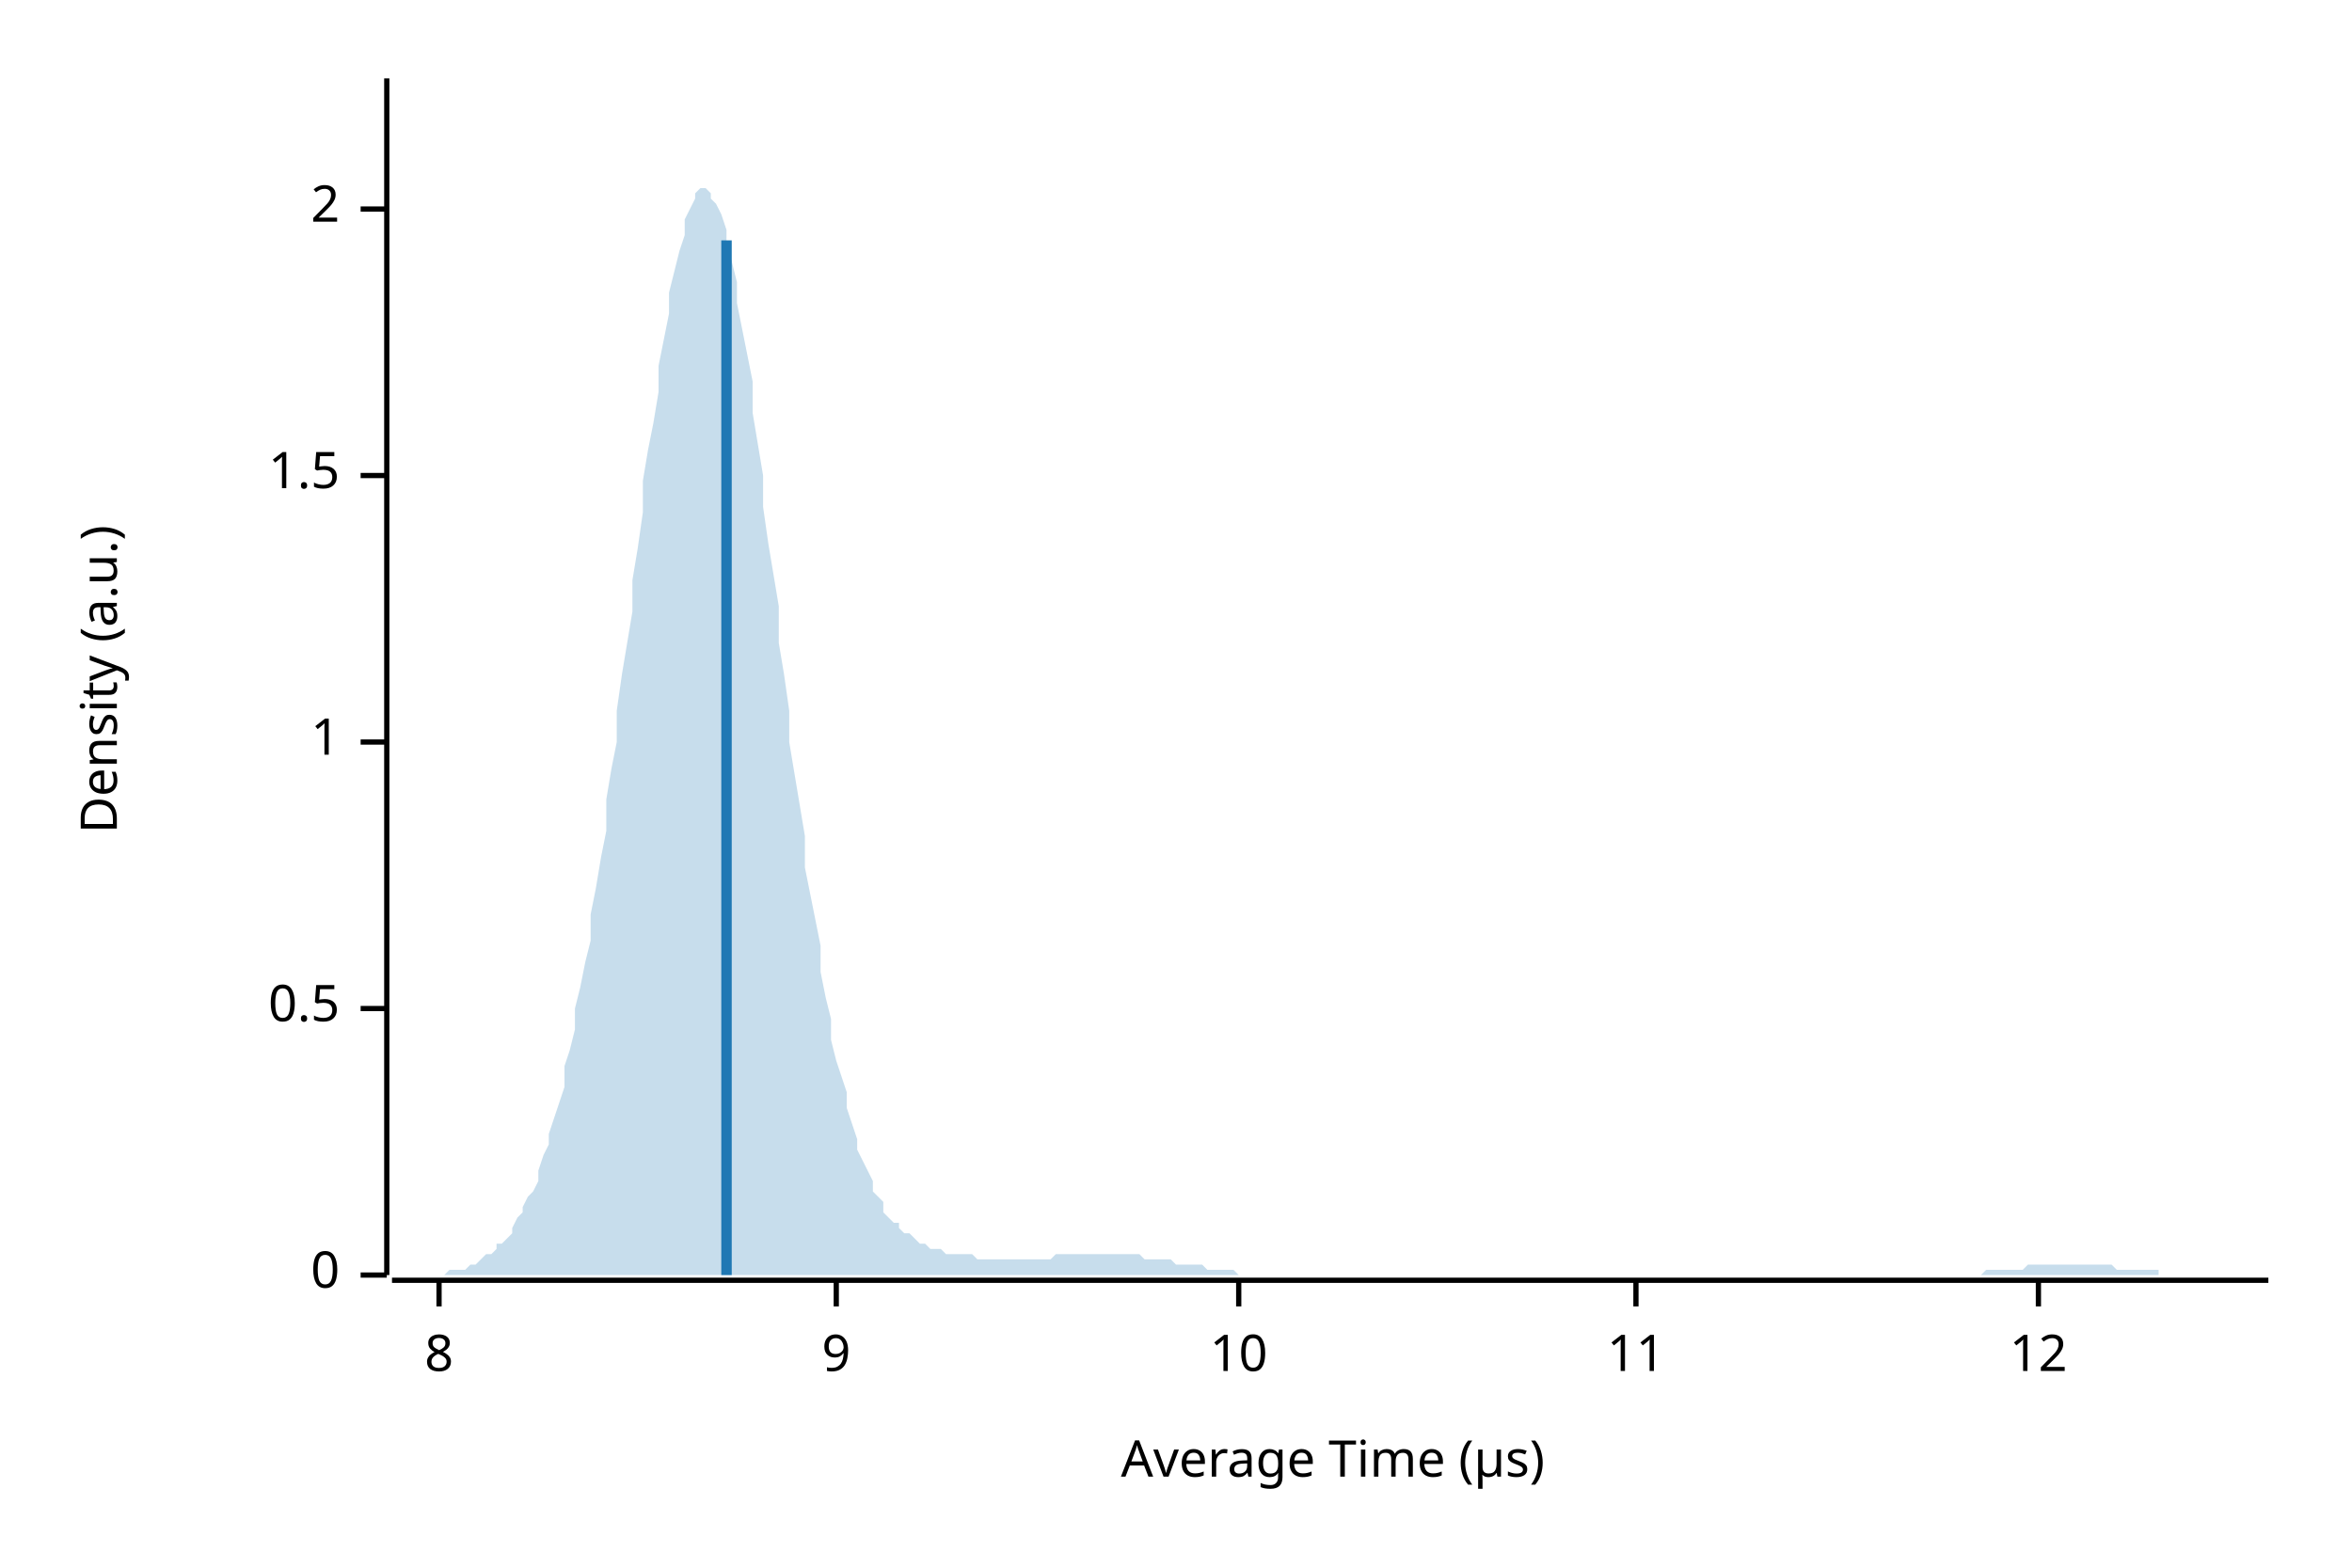
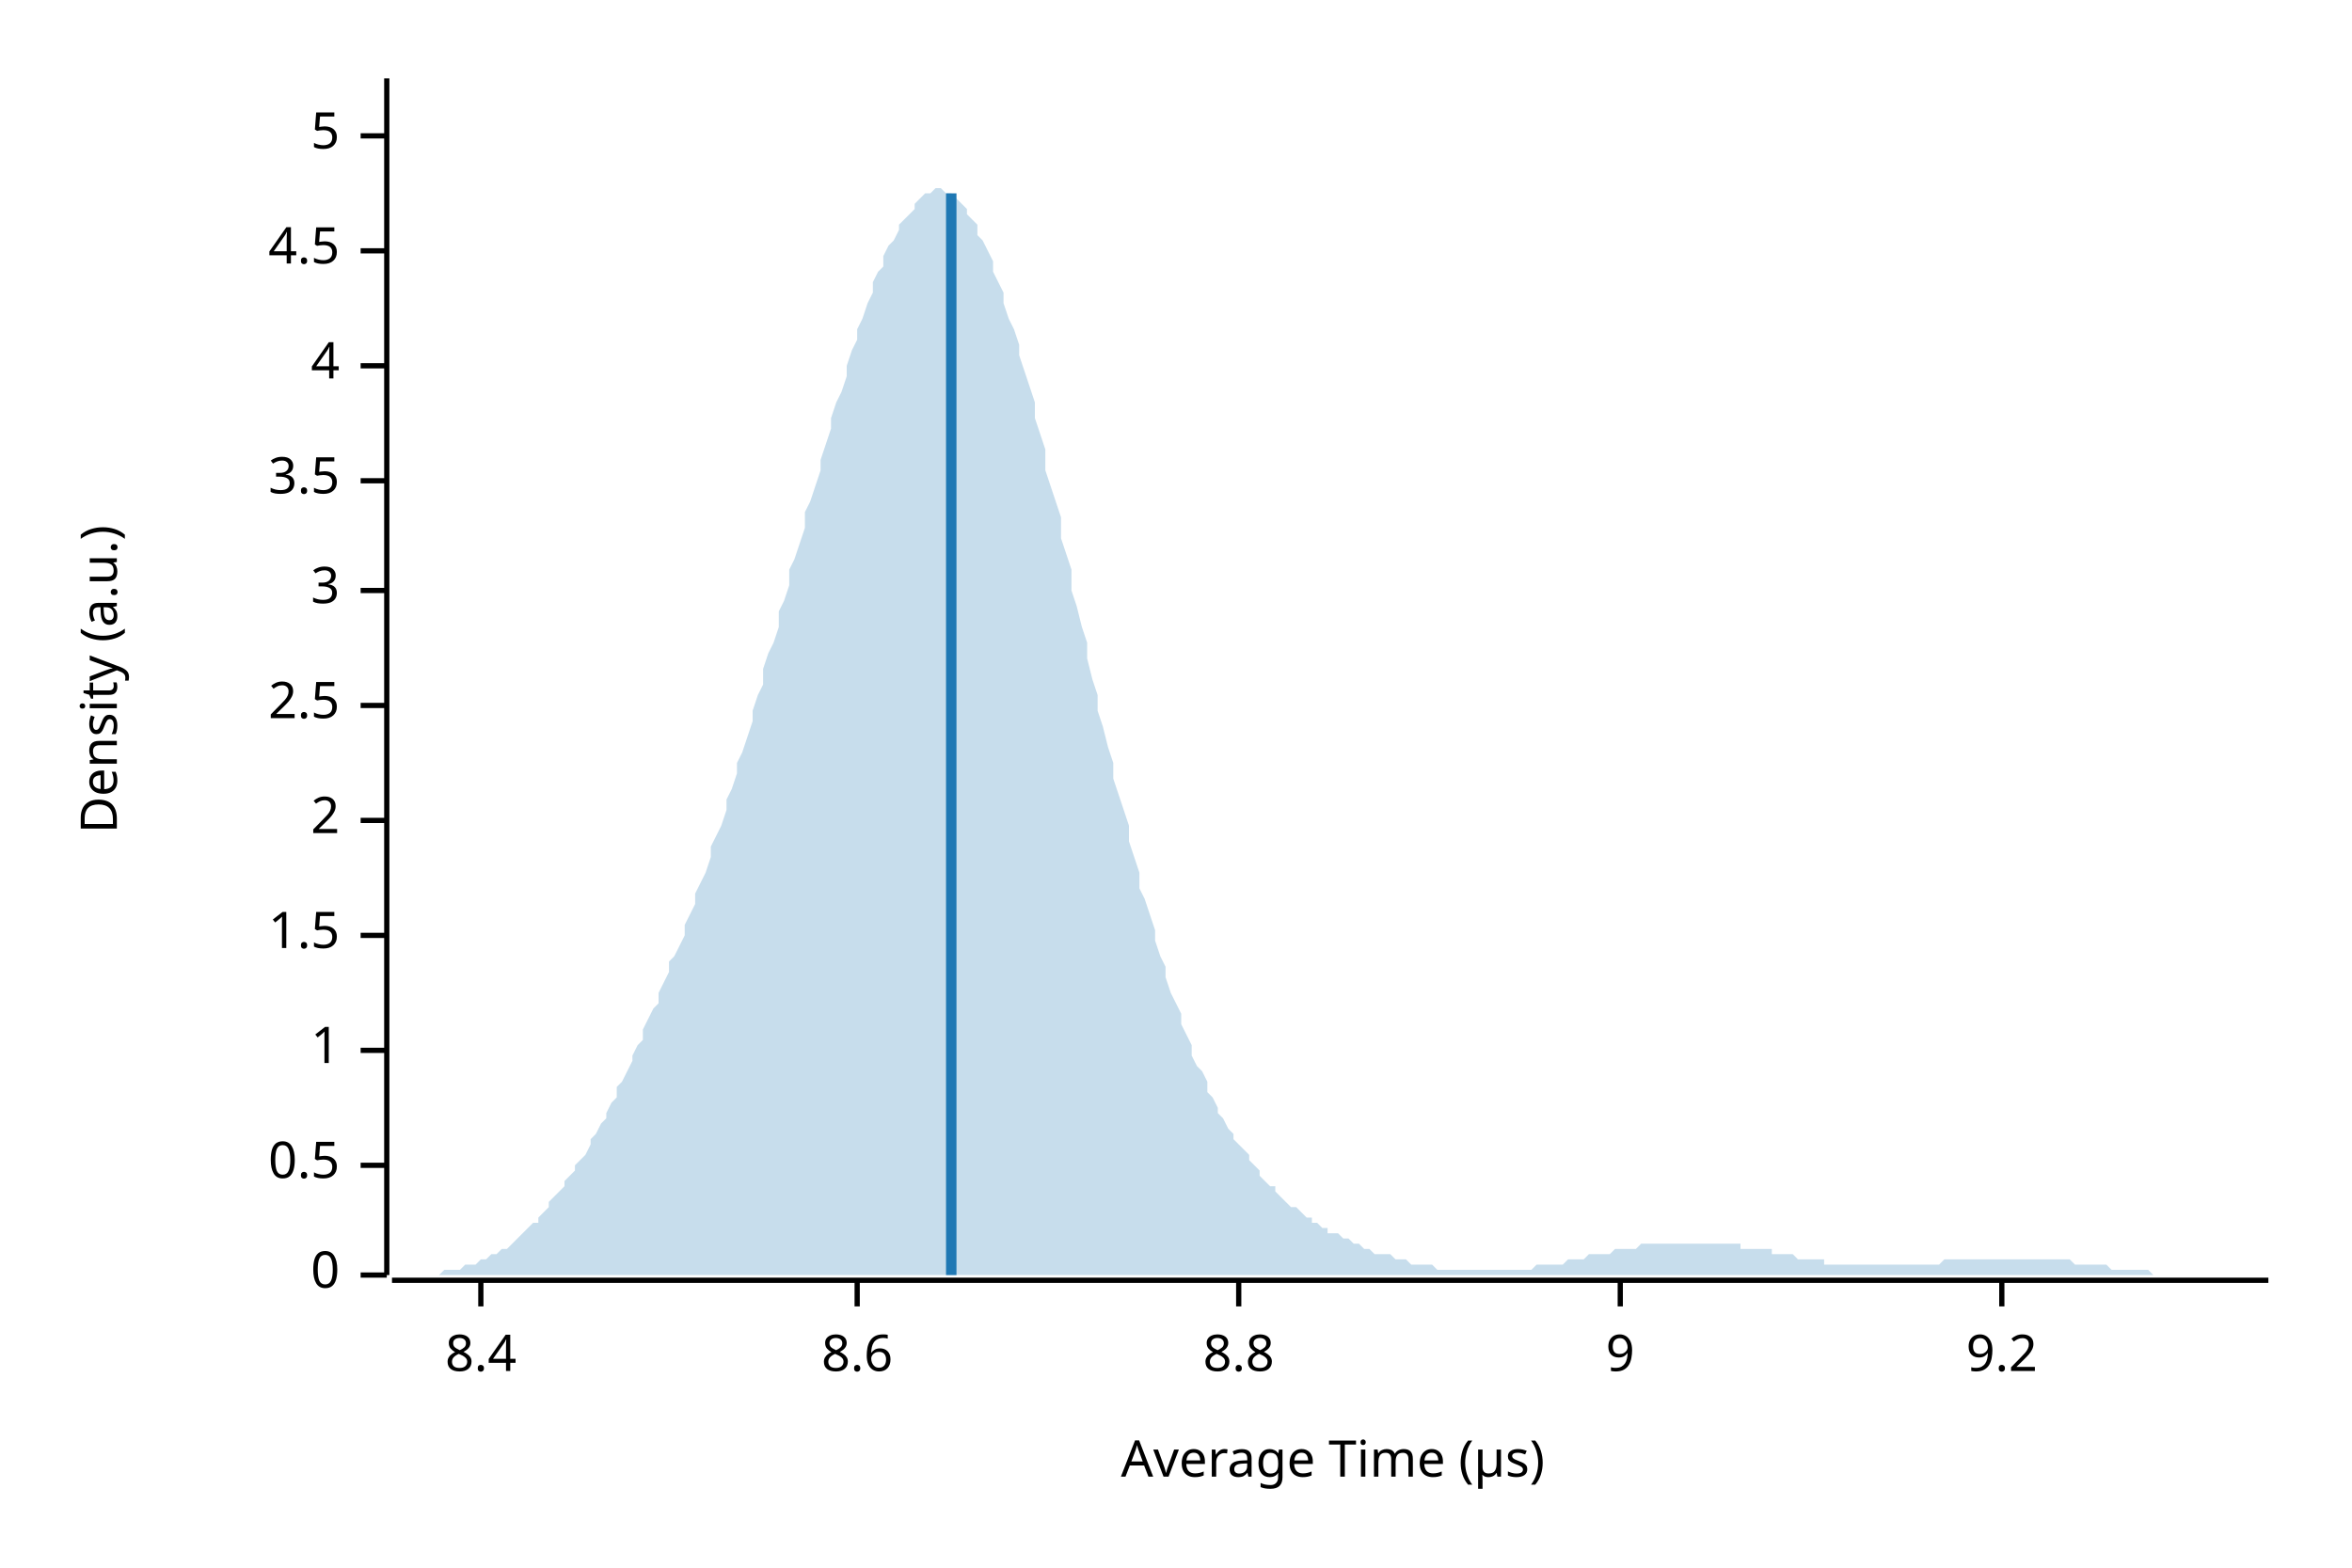
<svg xmlns="http://www.w3.org/2000/svg" width="450" height="300" viewBox="0 0 450 300">
  <text x="15" y="130" dy="0.76em" text-anchor="middle" font-family="sans-serif" font-size="9.677" opacity="1" fill="#000000" transform="rotate(270, 15, 130)">
Density (a.u.)
</text>
  <text x="255" y="285" dy="-0.5ex" text-anchor="middle" font-family="sans-serif" font-size="9.677" opacity="1" fill="#000000">
Average Time (µs)
</text>
  <polyline fill="none" opacity="1" stroke="#000000" stroke-width="1" points="74,15 74,244 " />
  <text x="65" y="244" dy="0.5ex" text-anchor="end" font-family="sans-serif" font-size="9.677" opacity="1" fill="#000000">
0
</text>
  <polyline fill="none" opacity="1" stroke="#000000" stroke-width="1" points="69,244 74,244 " />
-   <text x="65" y="193" dy="0.5ex" text-anchor="end" font-family="sans-serif" font-size="9.677" opacity="1" fill="#000000">
+   <text x="65" y="223" dy="0.5ex" text-anchor="end" font-family="sans-serif" font-size="9.677" opacity="1" fill="#000000">
0.5
</text>
-   <polyline fill="none" opacity="1" stroke="#000000" stroke-width="1" points="69,193 74,193 " />
-   <text x="65" y="142" dy="0.5ex" text-anchor="end" font-family="sans-serif" font-size="9.677" opacity="1" fill="#000000">
+   <polyline fill="none" opacity="1" stroke="#000000" stroke-width="1" points="69,223 74,223 " />
+   <text x="65" y="201" dy="0.5ex" text-anchor="end" font-family="sans-serif" font-size="9.677" opacity="1" fill="#000000">
1
</text>
-   <polyline fill="none" opacity="1" stroke="#000000" stroke-width="1" points="69,142 74,142 " />
-   <text x="65" y="91" dy="0.5ex" text-anchor="end" font-family="sans-serif" font-size="9.677" opacity="1" fill="#000000">
+   <polyline fill="none" opacity="1" stroke="#000000" stroke-width="1" points="69,201 74,201 " />
+   <text x="65" y="179" dy="0.5ex" text-anchor="end" font-family="sans-serif" font-size="9.677" opacity="1" fill="#000000">
1.5
</text>
-   <polyline fill="none" opacity="1" stroke="#000000" stroke-width="1" points="69,91 74,91 " />
-   <text x="65" y="40" dy="0.5ex" text-anchor="end" font-family="sans-serif" font-size="9.677" opacity="1" fill="#000000">
+   <polyline fill="none" opacity="1" stroke="#000000" stroke-width="1" points="69,179 74,179 " />
+   <text x="65" y="157" dy="0.5ex" text-anchor="end" font-family="sans-serif" font-size="9.677" opacity="1" fill="#000000">
2
</text>
-   <polyline fill="none" opacity="1" stroke="#000000" stroke-width="1" points="69,40 74,40 " />
+   <polyline fill="none" opacity="1" stroke="#000000" stroke-width="1" points="69,157 74,157 " />
+   <text x="65" y="135" dy="0.5ex" text-anchor="end" font-family="sans-serif" font-size="9.677" opacity="1" fill="#000000">
+ 2.5
+ </text>
+   <polyline fill="none" opacity="1" stroke="#000000" stroke-width="1" points="69,135 74,135 " />
+   <text x="65" y="113" dy="0.5ex" text-anchor="end" font-family="sans-serif" font-size="9.677" opacity="1" fill="#000000">
+ 3
+ </text>
+   <polyline fill="none" opacity="1" stroke="#000000" stroke-width="1" points="69,113 74,113 " />
+   <text x="65" y="92" dy="0.5ex" text-anchor="end" font-family="sans-serif" font-size="9.677" opacity="1" fill="#000000">
+ 3.5
+ </text>
+   <polyline fill="none" opacity="1" stroke="#000000" stroke-width="1" points="69,92 74,92 " />
+   <text x="65" y="70" dy="0.5ex" text-anchor="end" font-family="sans-serif" font-size="9.677" opacity="1" fill="#000000">
+ 4
+ </text>
+   <polyline fill="none" opacity="1" stroke="#000000" stroke-width="1" points="69,70 74,70 " />
+   <text x="65" y="48" dy="0.5ex" text-anchor="end" font-family="sans-serif" font-size="9.677" opacity="1" fill="#000000">
+ 4.5
+ </text>
+   <polyline fill="none" opacity="1" stroke="#000000" stroke-width="1" points="69,48 74,48 " />
+   <text x="65" y="26" dy="0.5ex" text-anchor="end" font-family="sans-serif" font-size="9.677" opacity="1" fill="#000000">
+ 5
+ </text>
+   <polyline fill="none" opacity="1" stroke="#000000" stroke-width="1" points="69,26 74,26 " />
  <polyline fill="none" opacity="1" stroke="#000000" stroke-width="1" points="75,245 434,245 " />
-   <text x="84" y="255" dy="0.76em" text-anchor="middle" font-family="sans-serif" font-size="9.677" opacity="1" fill="#000000">
- 8
+   <text x="92" y="255" dy="0.76em" text-anchor="middle" font-family="sans-serif" font-size="9.677" opacity="1" fill="#000000">
+ 8.4
</text>
-   <polyline fill="none" opacity="1" stroke="#000000" stroke-width="1" points="84,245 84,250 " />
-   <text x="160" y="255" dy="0.76em" text-anchor="middle" font-family="sans-serif" font-size="9.677" opacity="1" fill="#000000">
+   <polyline fill="none" opacity="1" stroke="#000000" stroke-width="1" points="92,245 92,250 " />
+   <text x="164" y="255" dy="0.76em" text-anchor="middle" font-family="sans-serif" font-size="9.677" opacity="1" fill="#000000">
+ 8.6
+ </text>
+   <polyline fill="none" opacity="1" stroke="#000000" stroke-width="1" points="164,245 164,250 " />
+   <text x="237" y="255" dy="0.76em" text-anchor="middle" font-family="sans-serif" font-size="9.677" opacity="1" fill="#000000">
+ 8.8
+ </text>
+   <polyline fill="none" opacity="1" stroke="#000000" stroke-width="1" points="237,245 237,250 " />
+   <text x="310" y="255" dy="0.76em" text-anchor="middle" font-family="sans-serif" font-size="9.677" opacity="1" fill="#000000">
9
</text>
-   <polyline fill="none" opacity="1" stroke="#000000" stroke-width="1" points="160,245 160,250 " />
-   <text x="237" y="255" dy="0.76em" text-anchor="middle" font-family="sans-serif" font-size="9.677" opacity="1" fill="#000000">
- 10
+   <polyline fill="none" opacity="1" stroke="#000000" stroke-width="1" points="310,245 310,250 " />
+   <text x="383" y="255" dy="0.76em" text-anchor="middle" font-family="sans-serif" font-size="9.677" opacity="1" fill="#000000">
+ 9.2
</text>
-   <polyline fill="none" opacity="1" stroke="#000000" stroke-width="1" points="237,245 237,250 " />
-   <text x="313" y="255" dy="0.76em" text-anchor="middle" font-family="sans-serif" font-size="9.677" opacity="1" fill="#000000">
- 11
- </text>
-   <polyline fill="none" opacity="1" stroke="#000000" stroke-width="1" points="313,245 313,250 " />
-   <text x="390" y="255" dy="0.76em" text-anchor="middle" font-family="sans-serif" font-size="9.677" opacity="1" fill="#000000">
- 12
- </text>
-   <polyline fill="none" opacity="1" stroke="#000000" stroke-width="1" points="390,245 390,250 " />
-   <polygon opacity="0.25" fill="#1F78B4" points="75,244 75,244 76,244 77,244 77,244 78,244 79,244 80,244 80,244 81,244 82,244 82,244 83,244 84,244 85,244 85,244 86,243 87,243 87,243 88,243 89,243 90,242 90,242 91,242 92,241 92,241 93,240 94,240 95,239 95,238 96,238 97,237 98,236 98,235 99,233 100,232 100,231 101,229 102,228 103,226 103,224 104,221 105,219 105,217 106,214 107,211 108,208 108,204 109,201 110,197 110,193 111,189 112,184 113,180 113,175 114,170 115,164 116,159 116,153 117,147 118,142 118,136 119,129 120,123 121,117 121,111 122,105 123,98 123,92 124,86 125,81 126,75 126,70 127,65 128,60 128,56 129,52 130,48 131,45 131,42 132,40 133,38 133,37 134,36 135,36 136,37 136,38 137,39 138,41 139,44 139,47 140,50 141,54 141,58 142,63 143,68 144,73 144,79 145,85 146,91 146,97 147,104 148,110 149,116 149,123 150,129 151,136 151,142 152,148 153,154 154,160 154,166 155,171 156,176 157,181 157,186 158,191 159,195 159,199 160,203 161,206 162,209 162,212 163,215 164,218 164,220 165,222 166,224 167,226 167,228 168,229 169,230 169,232 170,233 171,234 172,234 172,235 173,236 174,236 175,237 175,237 176,238 177,238 177,238 178,239 179,239 180,239 180,239 181,240 182,240 182,240 183,240 184,240 185,240 185,240 186,240 187,241 187,241 188,241 189,241 190,241 190,241 191,241 192,241 192,241 193,241 194,241 195,241 195,241 196,241 197,241 198,241 198,241 199,241 200,241 200,241 201,241 202,240 203,240 203,240 204,240 205,240 205,240 206,240 207,240 208,240 208,240 209,240 210,240 210,240 211,240 212,240 213,240 213,240 214,240 215,240 216,240 216,240 217,240 218,240 218,240 219,241 220,241 221,241 221,241 222,241 223,241 223,241 224,241 225,242 226,242 226,242 227,242 228,242 228,242 229,242 230,242 231,243 231,243 232,243 233,243 233,243 234,243 235,243 236,243 236,243 237,244 238,244 239,244 239,244 240,244 241,244 241,244 242,244 243,244 244,244 244,244 245,244 246,244 246,244 247,244 248,244 249,244 249,244 250,244 251,244 251,244 252,244 253,244 254,244 254,244 255,244 256,244 257,244 257,244 258,244 259,244 259,244 260,244 261,244 262,244 262,244 263,244 264,244 264,244 265,244 266,244 267,244 267,244 268,244 269,244 269,244 270,244 271,244 272,244 272,244 273,244 274,244 275,244 275,244 276,244 277,244 277,244 278,244 279,244 280,244 280,244 281,244 282,244 282,244 283,244 284,244 285,244 285,244 286,244 287,244 287,244 288,244 289,244 290,244 290,244 291,244 292,244 292,244 293,244 294,244 295,244 295,244 296,244 297,244 298,244 298,244 299,244 300,244 300,244 301,244 302,244 303,244 303,244 304,244 305,244 305,244 306,244 307,244 308,244 308,244 309,244 310,244 310,244 311,244 312,244 313,244 313,244 314,244 315,244 316,244 316,244 317,244 318,244 318,244 319,244 320,244 321,244 321,244 322,244 323,244 323,244 324,244 325,244 326,244 326,244 327,244 328,244 328,244 329,244 330,244 331,244 331,244 332,244 333,244 333,244 334,244 335,244 336,244 336,244 337,244 338,244 339,244 339,244 340,244 341,244 341,244 342,244 343,244 344,244 344,244 345,244 346,244 346,244 347,244 348,244 349,244 349,244 350,244 351,244 351,244 352,244 353,244 354,244 354,244 355,244 356,244 357,244 357,244 358,244 359,244 359,244 360,244 361,244 362,244 362,244 363,244 364,244 364,244 365,244 366,244 367,244 367,244 368,244 369,244 369,244 370,244 371,244 372,244 372,244 373,244 374,244 375,244 375,244 376,244 377,244 377,244 378,244 379,244 380,243 380,243 381,243 382,243 382,243 383,243 384,243 385,243 385,243 386,243 387,243 387,243 388,242 389,242 390,242 390,242 391,242 392,242 392,242 393,242 394,242 395,242 395,242 396,242 397,242 398,242 398,242 399,242 400,242 400,242 401,242 402,242 403,242 403,242 404,242 405,243 405,243 406,243 407,243 408,243 408,243 409,243 410,243 410,243 411,243 412,243 413,243 413,244 414,244 415,244 416,244 416,244 417,244 418,244 418,244 419,244 420,244 421,244 421,244 422,244 423,244 423,244 424,244 425,244 426,244 426,244 427,244 428,244 428,244 429,244 430,244 431,244 431,244 432,244 433,244 434,244 434,244 75,244 " />
-   <polyline fill="none" opacity="1" stroke="#1F78B4" stroke-width="2" points="139,244 139,46 " />
+   <polyline fill="none" opacity="1" stroke="#000000" stroke-width="1" points="383,245 383,250 " />
+   <polygon opacity="0.25" fill="#1F78B4" points="75,244 75,244 76,244 77,244 77,244 78,244 79,244 80,244 80,244 81,244 82,244 82,244 83,244 84,244 85,243 85,243 86,243 87,243 87,243 88,243 89,242 90,242 90,242 91,242 92,241 92,241 93,241 94,240 95,240 95,240 96,239 97,239 98,238 98,238 99,237 100,236 100,236 101,235 102,234 103,234 103,233 104,232 105,231 105,230 106,229 107,228 108,227 108,226 109,225 110,224 110,223 111,222 112,221 113,219 113,218 114,217 115,215 116,214 116,213 117,211 118,210 118,208 119,207 120,205 121,203 121,202 122,200 123,199 123,197 124,195 125,193 126,192 126,190 127,188 128,186 128,184 129,183 130,181 131,179 131,177 132,175 133,173 133,171 134,169 135,167 136,164 136,162 137,160 138,158 139,155 139,153 140,151 141,148 141,146 142,144 143,141 144,138 144,136 145,133 146,131 146,128 147,125 148,123 149,120 149,117 150,115 151,112 151,109 152,107 153,104 154,101 154,98 155,96 156,93 157,90 157,88 158,85 159,82 159,80 160,77 161,75 162,72 162,70 163,67 164,65 164,63 165,61 166,58 167,56 167,54 168,52 169,51 169,49 170,47 171,46 172,44 172,43 173,42 174,41 175,40 175,39 176,38 177,37 177,37 178,37 179,36 180,36 180,36 181,37 182,37 182,37 183,38 184,39 185,40 185,41 186,42 187,43 187,45 188,46 189,48 190,50 190,52 191,54 192,56 192,58 193,61 194,63 195,66 195,68 196,71 197,74 198,77 198,80 199,83 200,86 200,90 201,93 202,96 203,99 203,103 204,106 205,109 205,113 206,116 207,120 208,123 208,126 209,130 210,133 210,136 211,139 212,143 213,146 213,149 214,152 215,155 216,158 216,161 217,164 218,167 218,170 219,172 220,175 221,178 221,180 222,183 223,185 223,187 224,190 225,192 226,194 226,196 227,198 228,200 228,202 229,204 230,205 231,207 231,209 232,210 233,212 233,213 234,214 235,216 236,217 236,218 237,219 238,220 239,221 239,222 240,223 241,224 241,225 242,226 243,227 244,227 244,228 245,229 246,230 246,230 247,231 248,231 249,232 249,232 250,233 251,233 251,234 252,234 253,235 254,235 254,236 255,236 256,236 257,237 257,237 258,237 259,238 259,238 260,238 261,239 262,239 262,239 263,240 264,240 264,240 265,240 266,240 267,241 267,241 268,241 269,241 269,241 270,242 271,242 272,242 272,242 273,242 274,242 275,243 275,243 276,243 277,243 277,243 278,243 279,243 280,243 280,243 281,243 282,243 282,243 283,243 284,243 285,243 285,243 286,243 287,243 287,243 288,243 289,243 290,243 290,243 291,243 292,243 292,243 293,243 294,242 295,242 295,242 296,242 297,242 298,242 298,242 299,242 300,241 300,241 301,241 302,241 303,241 303,241 304,240 305,240 305,240 306,240 307,240 308,240 308,240 309,239 310,239 310,239 311,239 312,239 313,239 313,239 314,238 315,238 316,238 316,238 317,238 318,238 318,238 319,238 320,238 321,238 321,238 322,238 323,238 323,238 324,238 325,238 326,238 326,238 327,238 328,238 328,238 329,238 330,238 331,238 331,238 332,238 333,238 333,239 334,239 335,239 336,239 336,239 337,239 338,239 339,239 339,240 340,240 341,240 341,240 342,240 343,240 344,241 344,241 345,241 346,241 346,241 347,241 348,241 349,241 349,242 350,242 351,242 351,242 352,242 353,242 354,242 354,242 355,242 356,242 357,242 357,242 358,242 359,242 359,242 360,242 361,242 362,242 362,242 363,242 364,242 364,242 365,242 366,242 367,242 367,242 368,242 369,242 369,242 370,242 371,242 372,241 372,241 373,241 374,241 375,241 375,241 376,241 377,241 377,241 378,241 379,241 380,241 380,241 381,241 382,241 382,241 383,241 384,241 385,241 385,241 386,241 387,241 387,241 388,241 389,241 390,241 390,241 391,241 392,241 392,241 393,241 394,241 395,241 395,241 396,241 397,242 398,242 398,242 399,242 400,242 400,242 401,242 402,242 403,242 403,242 404,243 405,243 405,243 406,243 407,243 408,243 408,243 409,243 410,243 410,243 411,243 412,244 413,244 413,244 414,244 415,244 416,244 416,244 417,244 418,244 418,244 419,244 420,244 421,244 421,244 422,244 423,244 423,244 424,244 425,244 426,244 426,244 427,244 428,244 428,244 429,244 430,244 431,244 431,244 432,244 433,244 434,244 434,244 75,244 " />
+   <polyline fill="none" opacity="1" stroke="#1F78B4" stroke-width="2" points="182,244 182,37 " />
</svg>
